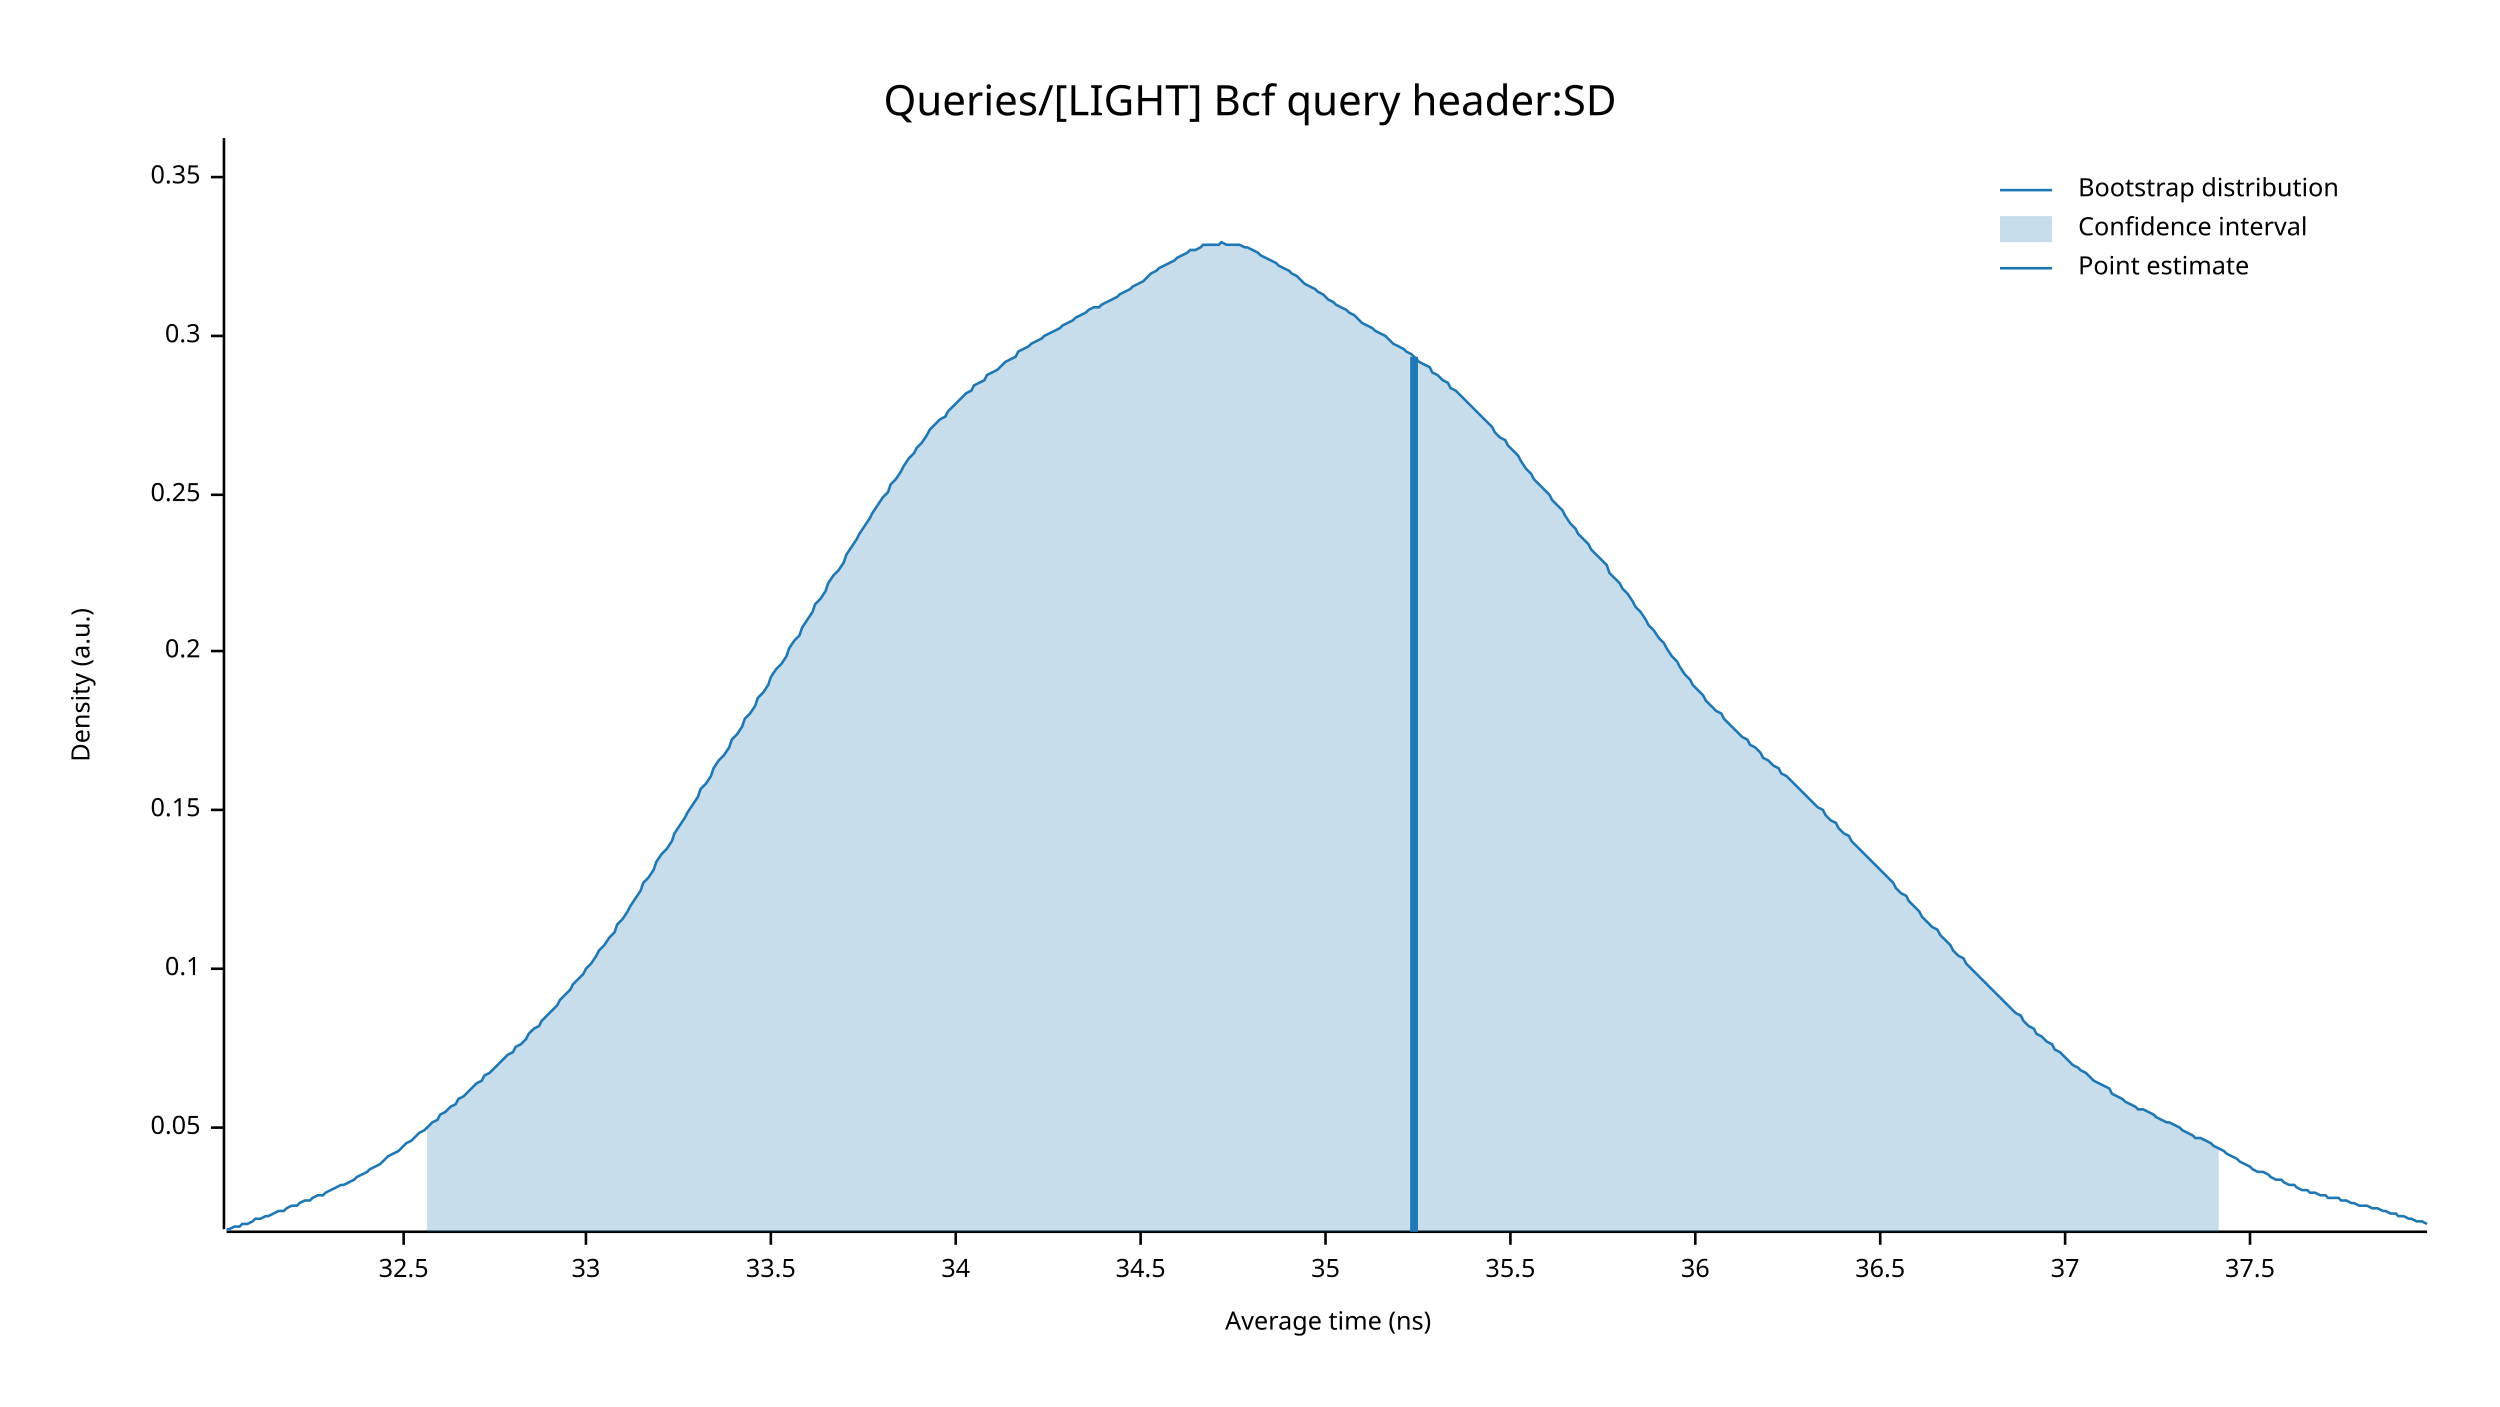
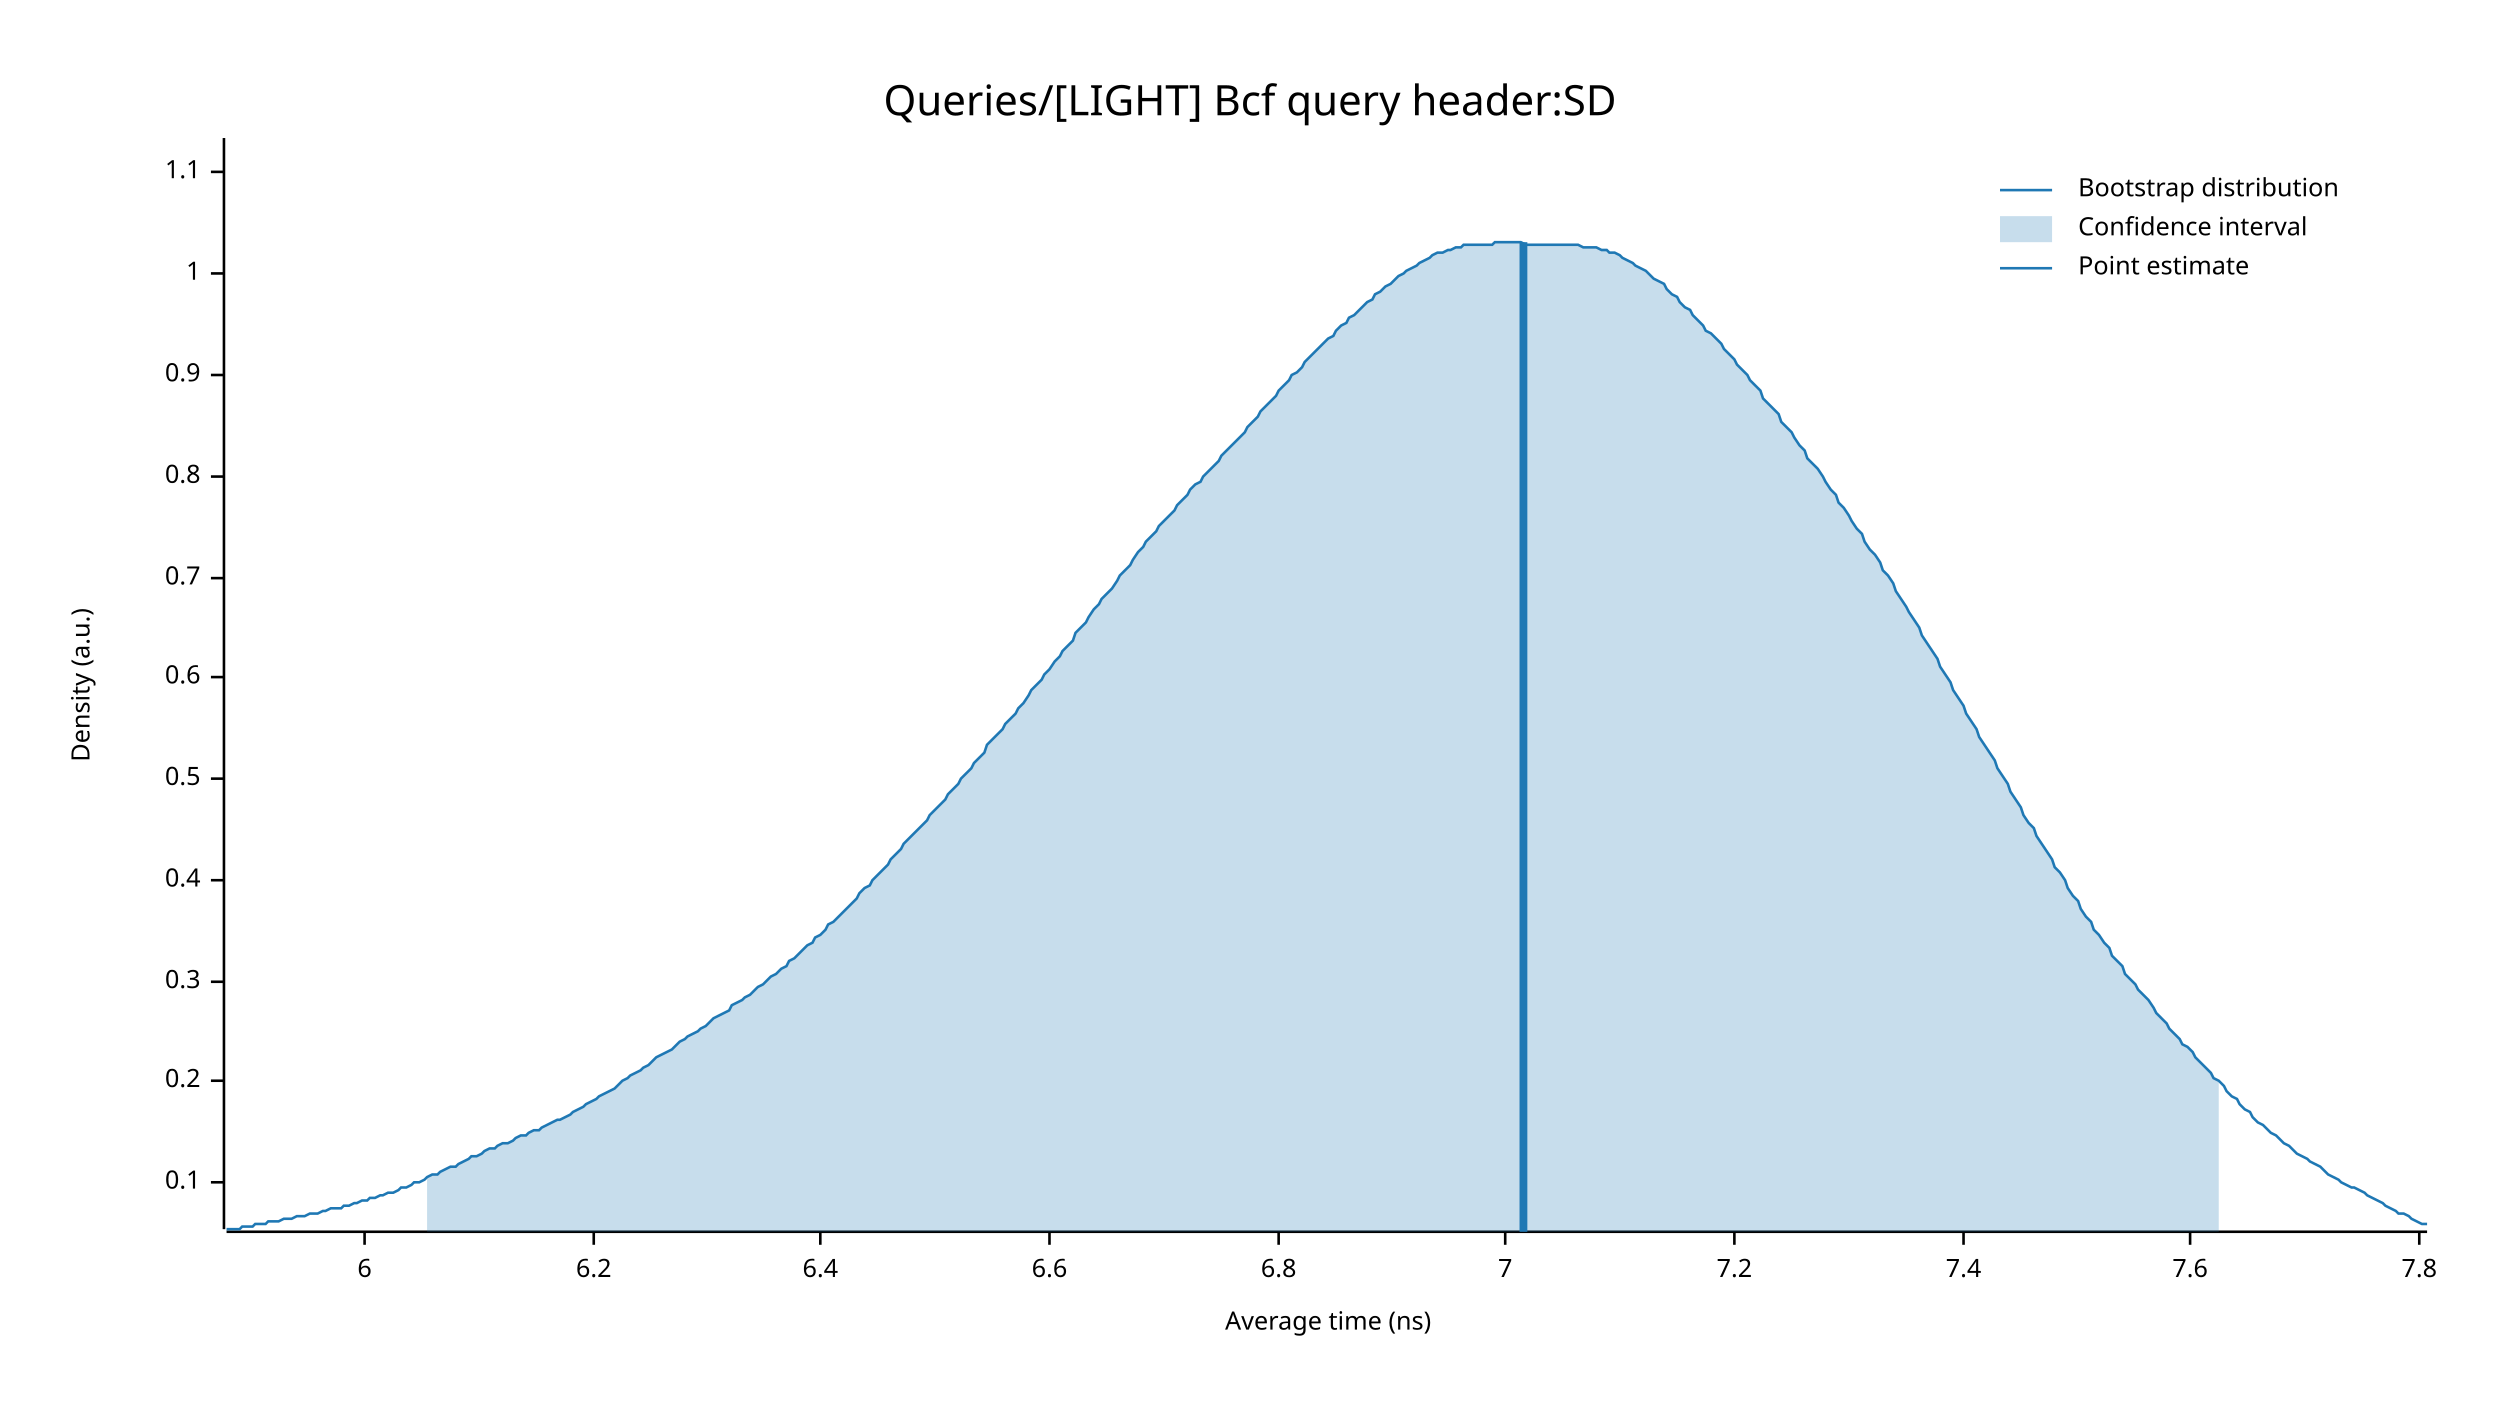
<svg xmlns="http://www.w3.org/2000/svg" width="960" height="540" viewBox="0 0 960 540">
  <text x="480" y="32" dy="0.76em" text-anchor="middle" font-family="sans-serif" font-size="16.129" opacity="1" fill="#000000">
Queries/[LIGHT] Bcf query header:SD
</text>
  <text x="27" y="263" dy="0.76em" text-anchor="middle" font-family="sans-serif" font-size="9.677" opacity="1" fill="#000000" transform="rotate(270, 27, 263)">
Density (a.u.)
</text>
  <text x="510" y="513" dy="-0.5ex" text-anchor="middle" font-family="sans-serif" font-size="9.677" opacity="1" fill="#000000">
Average time (ns)
</text>
  <polyline fill="none" opacity="1" stroke="#000000" stroke-width="1" points="86,53 86,472 " />
-   <text x="77" y="433" dy="0.5ex" text-anchor="end" font-family="sans-serif" font-size="9.677" opacity="1" fill="#000000">
- 0.05
- </text>
-   <polyline fill="none" opacity="1" stroke="#000000" stroke-width="1" points="81,433 86,433 " />
-   <text x="77" y="372" dy="0.5ex" text-anchor="end" font-family="sans-serif" font-size="9.677" opacity="1" fill="#000000">
+   <text x="77" y="454" dy="0.5ex" text-anchor="end" font-family="sans-serif" font-size="9.677" opacity="1" fill="#000000">
0.1
</text>
-   <polyline fill="none" opacity="1" stroke="#000000" stroke-width="1" points="81,372 86,372 " />
-   <text x="77" y="311" dy="0.5ex" text-anchor="end" font-family="sans-serif" font-size="9.677" opacity="1" fill="#000000">
- 0.15
- </text>
-   <polyline fill="none" opacity="1" stroke="#000000" stroke-width="1" points="81,311 86,311 " />
-   <text x="77" y="250" dy="0.5ex" text-anchor="end" font-family="sans-serif" font-size="9.677" opacity="1" fill="#000000">
+   <polyline fill="none" opacity="1" stroke="#000000" stroke-width="1" points="81,454 86,454 " />
+   <text x="77" y="415" dy="0.5ex" text-anchor="end" font-family="sans-serif" font-size="9.677" opacity="1" fill="#000000">
0.2
</text>
-   <polyline fill="none" opacity="1" stroke="#000000" stroke-width="1" points="81,250 86,250 " />
-   <text x="77" y="190" dy="0.5ex" text-anchor="end" font-family="sans-serif" font-size="9.677" opacity="1" fill="#000000">
- 0.25
- </text>
-   <polyline fill="none" opacity="1" stroke="#000000" stroke-width="1" points="81,190 86,190 " />
-   <text x="77" y="129" dy="0.5ex" text-anchor="end" font-family="sans-serif" font-size="9.677" opacity="1" fill="#000000">
+   <polyline fill="none" opacity="1" stroke="#000000" stroke-width="1" points="81,415 86,415 " />
+   <text x="77" y="377" dy="0.5ex" text-anchor="end" font-family="sans-serif" font-size="9.677" opacity="1" fill="#000000">
0.3
</text>
-   <polyline fill="none" opacity="1" stroke="#000000" stroke-width="1" points="81,129 86,129 " />
-   <text x="77" y="68" dy="0.5ex" text-anchor="end" font-family="sans-serif" font-size="9.677" opacity="1" fill="#000000">
- 0.35
+   <polyline fill="none" opacity="1" stroke="#000000" stroke-width="1" points="81,377 86,377 " />
+   <text x="77" y="338" dy="0.5ex" text-anchor="end" font-family="sans-serif" font-size="9.677" opacity="1" fill="#000000">
+ 0.4
</text>
-   <polyline fill="none" opacity="1" stroke="#000000" stroke-width="1" points="81,68 86,68 " />
+   <polyline fill="none" opacity="1" stroke="#000000" stroke-width="1" points="81,338 86,338 " />
+   <text x="77" y="299" dy="0.5ex" text-anchor="end" font-family="sans-serif" font-size="9.677" opacity="1" fill="#000000">
+ 0.5
+ </text>
+   <polyline fill="none" opacity="1" stroke="#000000" stroke-width="1" points="81,299 86,299 " />
+   <text x="77" y="260" dy="0.5ex" text-anchor="end" font-family="sans-serif" font-size="9.677" opacity="1" fill="#000000">
+ 0.6
+ </text>
+   <polyline fill="none" opacity="1" stroke="#000000" stroke-width="1" points="81,260 86,260 " />
+   <text x="77" y="222" dy="0.5ex" text-anchor="end" font-family="sans-serif" font-size="9.677" opacity="1" fill="#000000">
+ 0.7
+ </text>
+   <polyline fill="none" opacity="1" stroke="#000000" stroke-width="1" points="81,222 86,222 " />
+   <text x="77" y="183" dy="0.5ex" text-anchor="end" font-family="sans-serif" font-size="9.677" opacity="1" fill="#000000">
+ 0.8
+ </text>
+   <polyline fill="none" opacity="1" stroke="#000000" stroke-width="1" points="81,183 86,183 " />
+   <text x="77" y="144" dy="0.5ex" text-anchor="end" font-family="sans-serif" font-size="9.677" opacity="1" fill="#000000">
+ 0.9
+ </text>
+   <polyline fill="none" opacity="1" stroke="#000000" stroke-width="1" points="81,144 86,144 " />
+   <text x="77" y="105" dy="0.5ex" text-anchor="end" font-family="sans-serif" font-size="9.677" opacity="1" fill="#000000">
+ 1
+ </text>
+   <polyline fill="none" opacity="1" stroke="#000000" stroke-width="1" points="81,105 86,105 " />
+   <text x="77" y="66" dy="0.5ex" text-anchor="end" font-family="sans-serif" font-size="9.677" opacity="1" fill="#000000">
+ 1.1
+ </text>
+   <polyline fill="none" opacity="1" stroke="#000000" stroke-width="1" points="81,66 86,66 " />
  <polyline fill="none" opacity="1" stroke="#000000" stroke-width="1" points="87,473 932,473 " />
-   <text x="155" y="483" dy="0.76em" text-anchor="middle" font-family="sans-serif" font-size="9.677" opacity="1" fill="#000000">
- 32.5
+   <text x="140" y="483" dy="0.76em" text-anchor="middle" font-family="sans-serif" font-size="9.677" opacity="1" fill="#000000">
+ 6
</text>
-   <polyline fill="none" opacity="1" stroke="#000000" stroke-width="1" points="155,473 155,478 " />
-   <text x="225" y="483" dy="0.76em" text-anchor="middle" font-family="sans-serif" font-size="9.677" opacity="1" fill="#000000">
- 33
+   <polyline fill="none" opacity="1" stroke="#000000" stroke-width="1" points="140,473 140,478 " />
+   <text x="228" y="483" dy="0.76em" text-anchor="middle" font-family="sans-serif" font-size="9.677" opacity="1" fill="#000000">
+ 6.2
</text>
-   <polyline fill="none" opacity="1" stroke="#000000" stroke-width="1" points="225,473 225,478 " />
-   <text x="296" y="483" dy="0.76em" text-anchor="middle" font-family="sans-serif" font-size="9.677" opacity="1" fill="#000000">
- 33.5
+   <polyline fill="none" opacity="1" stroke="#000000" stroke-width="1" points="228,473 228,478 " />
+   <text x="315" y="483" dy="0.76em" text-anchor="middle" font-family="sans-serif" font-size="9.677" opacity="1" fill="#000000">
+ 6.4
</text>
-   <polyline fill="none" opacity="1" stroke="#000000" stroke-width="1" points="296,473 296,478 " />
-   <text x="367" y="483" dy="0.76em" text-anchor="middle" font-family="sans-serif" font-size="9.677" opacity="1" fill="#000000">
- 34
+   <polyline fill="none" opacity="1" stroke="#000000" stroke-width="1" points="315,473 315,478 " />
+   <text x="403" y="483" dy="0.76em" text-anchor="middle" font-family="sans-serif" font-size="9.677" opacity="1" fill="#000000">
+ 6.6
</text>
-   <polyline fill="none" opacity="1" stroke="#000000" stroke-width="1" points="367,473 367,478 " />
-   <text x="438" y="483" dy="0.76em" text-anchor="middle" font-family="sans-serif" font-size="9.677" opacity="1" fill="#000000">
- 34.5
+   <polyline fill="none" opacity="1" stroke="#000000" stroke-width="1" points="403,473 403,478 " />
+   <text x="491" y="483" dy="0.76em" text-anchor="middle" font-family="sans-serif" font-size="9.677" opacity="1" fill="#000000">
+ 6.8
</text>
-   <polyline fill="none" opacity="1" stroke="#000000" stroke-width="1" points="438,473 438,478 " />
-   <text x="509" y="483" dy="0.76em" text-anchor="middle" font-family="sans-serif" font-size="9.677" opacity="1" fill="#000000">
- 35
+   <polyline fill="none" opacity="1" stroke="#000000" stroke-width="1" points="491,473 491,478 " />
+   <text x="578" y="483" dy="0.76em" text-anchor="middle" font-family="sans-serif" font-size="9.677" opacity="1" fill="#000000">
+ 7
</text>
-   <polyline fill="none" opacity="1" stroke="#000000" stroke-width="1" points="509,473 509,478 " />
-   <text x="580" y="483" dy="0.76em" text-anchor="middle" font-family="sans-serif" font-size="9.677" opacity="1" fill="#000000">
- 35.5
+   <polyline fill="none" opacity="1" stroke="#000000" stroke-width="1" points="578,473 578,478 " />
+   <text x="666" y="483" dy="0.76em" text-anchor="middle" font-family="sans-serif" font-size="9.677" opacity="1" fill="#000000">
+ 7.2
</text>
-   <polyline fill="none" opacity="1" stroke="#000000" stroke-width="1" points="580,473 580,478 " />
-   <text x="651" y="483" dy="0.76em" text-anchor="middle" font-family="sans-serif" font-size="9.677" opacity="1" fill="#000000">
- 36
+   <polyline fill="none" opacity="1" stroke="#000000" stroke-width="1" points="666,473 666,478 " />
+   <text x="754" y="483" dy="0.76em" text-anchor="middle" font-family="sans-serif" font-size="9.677" opacity="1" fill="#000000">
+ 7.4
</text>
-   <polyline fill="none" opacity="1" stroke="#000000" stroke-width="1" points="651,473 651,478 " />
-   <text x="722" y="483" dy="0.76em" text-anchor="middle" font-family="sans-serif" font-size="9.677" opacity="1" fill="#000000">
- 36.5
+   <polyline fill="none" opacity="1" stroke="#000000" stroke-width="1" points="754,473 754,478 " />
+   <text x="841" y="483" dy="0.76em" text-anchor="middle" font-family="sans-serif" font-size="9.677" opacity="1" fill="#000000">
+ 7.6
</text>
-   <polyline fill="none" opacity="1" stroke="#000000" stroke-width="1" points="722,473 722,478 " />
-   <text x="793" y="483" dy="0.76em" text-anchor="middle" font-family="sans-serif" font-size="9.677" opacity="1" fill="#000000">
- 37
+   <polyline fill="none" opacity="1" stroke="#000000" stroke-width="1" points="841,473 841,478 " />
+   <text x="929" y="483" dy="0.76em" text-anchor="middle" font-family="sans-serif" font-size="9.677" opacity="1" fill="#000000">
+ 7.8
</text>
-   <polyline fill="none" opacity="1" stroke="#000000" stroke-width="1" points="793,473 793,478 " />
-   <text x="864" y="483" dy="0.76em" text-anchor="middle" font-family="sans-serif" font-size="9.677" opacity="1" fill="#000000">
- 37.5
- </text>
-   <polyline fill="none" opacity="1" stroke="#000000" stroke-width="1" points="864,473 864,478 " />
-   <polyline fill="none" opacity="1" stroke="#1F78B4" stroke-width="1" points="87,472 88,472 90,471 92,471 93,470 95,470 97,469 98,468 100,468 102,467 103,467 105,466 107,465 109,465 110,464 112,463 114,463 115,462 117,461 119,461 120,460 122,459 124,459 125,458 127,457 129,456 131,455 132,455 134,454 136,453 137,452 139,451 141,450 142,449 144,448 146,447 147,446 149,444 151,443 153,442 154,441 156,439 158,438 159,437 161,435 163,434 164,433 166,431 168,430 169,428 171,427 173,425 175,424 176,422 178,421 180,419 181,418 183,416 185,415 186,413 188,412 190,410 191,409 193,407 195,405 197,404 198,402 200,401 202,399 203,397 205,395 207,394 208,392 210,390 212,388 214,386 215,384 217,382 219,380 220,378 222,376 224,374 225,372 227,370 229,367 230,365 232,363 234,360 236,358 237,355 239,353 241,350 242,348 244,345 246,342 247,339 249,337 251,334 252,331 254,328 256,326 258,323 259,320 261,317 263,314 264,312 266,309 268,306 269,303 271,301 273,298 274,295 276,292 278,290 280,287 281,284 283,282 285,279 286,276 288,274 290,271 291,268 293,266 295,263 296,260 298,257 300,255 302,252 303,249 305,246 307,244 308,241 310,238 312,235 313,232 315,230 317,227 318,224 320,221 322,219 324,216 325,213 327,210 329,207 330,205 332,202 334,199 335,197 337,194 339,191 341,189 342,186 344,184 346,181 347,179 349,176 351,174 352,172 354,170 356,167 357,165 359,163 361,161 363,160 364,158 366,156 368,154 369,153 371,151 373,150 374,148 376,147 378,146 379,144 381,143 383,142 385,140 386,139 388,138 390,137 391,135 393,134 395,133 396,132 398,131 400,130 401,129 403,128 405,127 407,126 408,125 410,124 412,123 413,122 415,121 417,120 418,119 420,118 422,118 423,117 425,116 427,115 429,114 430,113 432,112 434,111 435,110 437,109 439,108 440,107 442,105 444,104 445,103 447,102 449,101 451,100 452,99 454,98 456,97 457,96 459,96 461,95 462,94 464,94 466,94 468,94 469,93 471,94 473,94 474,94 476,94 478,95 479,95 481,96 483,97 484,98 486,99 488,100 490,101 491,102 493,103 495,104 496,105 498,106 500,108 501,109 503,110 505,111 506,112 508,113 510,115 512,116 513,117 515,118 517,119 518,120 520,121 522,123 523,124 525,125 527,126 528,127 530,128 532,129 534,131 535,132 537,133 539,134 540,135 542,136 544,138 545,139 547,140 549,141 550,143 552,144 554,146 556,147 557,149 559,150 561,152 562,153 564,155 566,157 567,158 569,160 571,162 573,164 574,166 576,168 578,169 579,171 581,173 583,175 584,177 586,180 588,182 589,184 591,186 593,188 595,190 596,192 598,194 600,196 601,198 603,201 605,203 606,205 608,207 610,209 611,211 613,213 615,215 617,217 618,220 620,222 622,224 623,226 625,228 627,231 628,233 630,235 632,238 633,240 635,242 637,245 639,247 640,249 642,252 644,254 645,256 647,259 649,261 650,263 652,265 654,267 655,269 657,271 659,273 661,274 662,276 664,278 666,280 667,281 669,283 671,284 672,286 674,287 676,289 677,291 679,292 681,294 683,295 684,297 686,298 688,300 689,301 691,303 693,305 694,306 696,308 698,310 700,311 701,313 703,315 705,316 706,318 708,320 710,321 711,323 713,325 715,327 716,328 718,330 720,332 722,334 723,335 725,337 727,339 728,341 730,343 732,344 733,346 735,348 737,350 738,352 740,354 742,356 744,357 745,359 747,361 749,363 750,365 752,367 754,368 755,370 757,372 759,374 760,375 762,377 764,379 766,381 767,382 769,384 771,386 772,387 774,389 776,390 777,392 779,394 781,395 782,397 784,398 786,400 788,401 789,403 791,404 793,406 794,407 796,409 798,410 799,411 801,412 803,414 804,415 806,416 808,417 810,418 811,420 813,421 815,422 816,423 818,424 820,425 821,426 823,426 825,427 827,428 828,429 830,430 832,431 833,431 835,432 837,433 838,434 840,435 842,436 843,437 845,437 847,438 849,439 850,440 852,441 854,442 855,443 857,444 859,445 860,446 862,447 864,448 865,449 867,450 869,450 871,451 872,452 874,453 876,453 877,454 879,455 881,455 882,456 884,457 886,457 887,458 889,458 891,459 893,459 894,460 896,460 898,460 899,461 901,461 903,462 904,462 906,463 908,463 909,463 911,464 913,464 915,465 916,465 918,466 920,466 921,467 923,467 925,468 926,468 928,469 930,469 932,470 " />
-   <polygon opacity="0.25" fill="#1F78B4" points="164,433 166,431 168,430 169,428 171,427 173,425 175,424 176,422 178,421 180,419 181,418 183,416 185,415 186,413 188,412 190,410 191,409 193,407 195,405 197,404 198,402 200,401 202,399 203,397 205,395 207,394 208,392 210,390 212,388 214,386 215,384 217,382 219,380 220,378 222,376 224,374 225,372 227,370 229,367 230,365 232,363 234,360 236,358 237,355 239,353 241,350 242,348 244,345 246,342 247,339 249,337 251,334 252,331 254,328 256,326 258,323 259,320 261,317 263,314 264,312 266,309 268,306 269,303 271,301 273,298 274,295 276,292 278,290 280,287 281,284 283,282 285,279 286,276 288,274 290,271 291,268 293,266 295,263 296,260 298,257 300,255 302,252 303,249 305,246 307,244 308,241 310,238 312,235 313,232 315,230 317,227 318,224 320,221 322,219 324,216 325,213 327,210 329,207 330,205 332,202 334,199 335,197 337,194 339,191 341,189 342,186 344,184 346,181 347,179 349,176 351,174 352,172 354,170 356,167 357,165 359,163 361,161 363,160 364,158 366,156 368,154 369,153 371,151 373,150 374,148 376,147 378,146 379,144 381,143 383,142 385,140 386,139 388,138 390,137 391,135 393,134 395,133 396,132 398,131 400,130 401,129 403,128 405,127 407,126 408,125 410,124 412,123 413,122 415,121 417,120 418,119 420,118 422,118 423,117 425,116 427,115 429,114 430,113 432,112 434,111 435,110 437,109 439,108 440,107 442,105 444,104 445,103 447,102 449,101 451,100 452,99 454,98 456,97 457,96 459,96 461,95 462,94 464,94 466,94 468,94 469,93 471,94 473,94 474,94 476,94 478,95 479,95 481,96 483,97 484,98 486,99 488,100 490,101 491,102 493,103 495,104 496,105 498,106 500,108 501,109 503,110 505,111 506,112 508,113 510,115 512,116 513,117 515,118 517,119 518,120 520,121 522,123 523,124 525,125 527,126 528,127 530,128 532,129 534,131 535,132 537,133 539,134 540,135 542,136 544,138 545,139 547,140 549,141 550,143 552,144 554,146 556,147 557,149 559,150 561,152 562,153 564,155 566,157 567,158 569,160 571,162 573,164 574,166 576,168 578,169 579,171 581,173 583,175 584,177 586,180 588,182 589,184 591,186 593,188 595,190 596,192 598,194 600,196 601,198 603,201 605,203 606,205 608,207 610,209 611,211 613,213 615,215 617,217 618,220 620,222 622,224 623,226 625,228 627,231 628,233 630,235 632,238 633,240 635,242 637,245 639,247 640,249 642,252 644,254 645,256 647,259 649,261 650,263 652,265 654,267 655,269 657,271 659,273 661,274 662,276 664,278 666,280 667,281 669,283 671,284 672,286 674,287 676,289 677,291 679,292 681,294 683,295 684,297 686,298 688,300 689,301 691,303 693,305 694,306 696,308 698,310 700,311 701,313 703,315 705,316 706,318 708,320 710,321 711,323 713,325 715,327 716,328 718,330 720,332 722,334 723,335 725,337 727,339 728,341 730,343 732,344 733,346 735,348 737,350 738,352 740,354 742,356 744,357 745,359 747,361 749,363 750,365 752,367 754,368 755,370 757,372 759,374 760,375 762,377 764,379 766,381 767,382 769,384 771,386 772,387 774,389 776,390 777,392 779,394 781,395 782,397 784,398 786,400 788,401 789,403 791,404 793,406 794,407 796,409 798,410 799,411 801,412 803,414 804,415 806,416 808,417 810,418 811,420 813,421 815,422 816,423 818,424 820,425 821,426 823,426 825,427 827,428 828,429 830,430 832,431 833,431 835,432 837,433 838,434 840,435 842,436 843,437 845,437 847,438 849,439 850,440 852,441 852,473 164,473 " />
-   <polyline fill="none" opacity="1" stroke="#1F78B4" stroke-width="3" points="543,473 543,137 " />
+   <polyline fill="none" opacity="1" stroke="#000000" stroke-width="1" points="929,473 929,478 " />
+   <polyline fill="none" opacity="1" stroke="#1F78B4" stroke-width="1" points="87,472 88,472 90,472 92,472 93,471 95,471 97,471 98,470 100,470 102,470 103,469 105,469 107,469 109,468 110,468 112,468 114,467 115,467 117,467 119,466 120,466 122,466 124,465 125,465 127,464 129,464 131,464 132,463 134,463 136,462 137,462 139,461 141,461 142,460 144,460 146,459 147,459 149,458 151,458 153,457 154,456 156,456 158,455 159,454 161,454 163,453 164,452 166,451 168,451 169,450 171,449 173,448 175,448 176,447 178,446 180,445 181,444 183,444 185,443 186,442 188,441 190,441 191,440 193,439 195,439 197,438 198,437 200,436 202,436 203,435 205,434 207,434 208,433 210,432 212,431 214,430 215,430 217,429 219,428 220,427 222,426 224,425 225,424 227,423 229,422 230,421 232,420 234,419 236,418 237,417 239,415 241,414 242,413 244,412 246,411 247,410 249,409 251,407 252,406 254,405 256,404 258,403 259,402 261,400 263,399 264,398 266,397 268,396 269,395 271,394 273,392 274,391 276,390 278,389 280,388 281,386 283,385 285,384 286,383 288,382 290,380 291,379 293,378 295,376 296,375 298,374 300,372 302,371 303,369 305,368 307,366 308,365 310,363 312,362 313,360 315,359 317,357 318,355 320,354 322,352 324,350 325,349 327,347 329,345 330,343 332,341 334,340 335,338 337,336 339,334 341,332 342,330 344,328 346,326 347,324 349,322 351,320 352,319 354,317 356,315 357,313 359,311 361,309 363,307 364,305 366,303 368,301 369,299 371,297 373,295 374,293 376,291 378,289 379,286 381,284 383,282 385,280 386,278 388,276 390,274 391,272 393,270 395,267 396,265 398,263 400,261 401,259 403,257 405,254 407,252 408,250 410,248 412,246 413,243 415,241 417,239 418,237 420,234 422,232 423,230 425,228 427,226 429,223 430,221 432,219 434,217 435,215 437,212 439,210 440,208 442,206 444,204 445,202 447,200 449,198 451,196 452,194 454,192 456,190 457,188 459,186 461,185 462,183 464,181 466,179 468,177 469,175 471,173 473,171 474,170 476,168 478,166 479,164 481,162 483,160 484,158 486,156 488,154 490,152 491,150 493,148 495,146 496,144 498,143 500,141 501,139 503,137 505,135 506,134 508,132 510,130 512,129 513,127 515,125 517,124 518,122 520,121 522,119 523,118 525,116 527,115 528,113 530,112 532,110 534,109 535,108 537,106 539,105 540,104 542,103 544,102 545,101 547,100 549,99 550,98 552,97 554,97 556,96 557,96 559,95 561,95 562,94 564,94 566,94 567,94 569,94 571,94 573,94 574,93 576,93 578,93 579,93 581,93 583,93 584,93 586,94 588,94 589,94 591,94 593,94 595,94 596,94 598,94 600,94 601,94 603,94 605,94 606,94 608,95 610,95 611,95 613,95 615,96 617,96 618,97 620,97 622,98 623,99 625,100 627,101 628,102 630,103 632,104 633,105 635,107 637,108 639,109 640,111 642,113 644,114 645,116 647,118 649,119 650,121 652,123 654,125 655,127 657,128 659,130 661,132 662,134 664,136 666,138 667,140 669,142 671,144 672,146 674,148 676,150 677,153 679,155 681,157 683,159 684,162 686,164 688,166 689,168 691,171 693,173 694,176 696,178 698,180 700,183 701,185 703,188 705,190 706,193 708,195 710,198 711,200 713,203 715,205 716,208 718,211 720,213 722,216 723,219 725,221 727,224 728,227 730,230 732,233 733,235 735,238 737,241 738,244 740,247 742,250 744,253 745,256 747,259 749,262 750,265 752,268 754,271 755,274 757,277 759,280 760,283 762,286 764,289 766,292 767,295 769,298 771,301 772,304 774,307 776,310 777,313 779,316 781,318 782,321 784,324 786,327 788,330 789,333 791,335 793,338 794,341 796,344 798,346 799,349 801,352 803,354 804,357 806,359 808,362 810,364 811,367 813,369 815,371 816,374 818,376 820,378 821,380 823,382 825,384 827,387 828,389 830,391 832,393 833,395 835,397 837,399 838,401 840,402 842,404 843,406 845,408 847,410 849,412 850,414 852,415 854,417 855,419 857,421 859,422 860,424 862,426 864,427 865,429 867,431 869,432 871,434 872,435 874,436 876,438 877,439 879,440 881,442 882,443 884,444 886,445 887,446 889,447 891,448 893,450 894,451 896,452 898,453 899,454 901,455 903,456 904,456 906,457 908,458 909,459 911,460 913,461 915,462 916,463 918,464 920,465 921,466 923,466 925,467 926,468 928,469 930,470 932,470 " />
+   <polygon opacity="0.25" fill="#1F78B4" points="164,452 166,451 168,451 169,450 171,449 173,448 175,448 176,447 178,446 180,445 181,444 183,444 185,443 186,442 188,441 190,441 191,440 193,439 195,439 197,438 198,437 200,436 202,436 203,435 205,434 207,434 208,433 210,432 212,431 214,430 215,430 217,429 219,428 220,427 222,426 224,425 225,424 227,423 229,422 230,421 232,420 234,419 236,418 237,417 239,415 241,414 242,413 244,412 246,411 247,410 249,409 251,407 252,406 254,405 256,404 258,403 259,402 261,400 263,399 264,398 266,397 268,396 269,395 271,394 273,392 274,391 276,390 278,389 280,388 281,386 283,385 285,384 286,383 288,382 290,380 291,379 293,378 295,376 296,375 298,374 300,372 302,371 303,369 305,368 307,366 308,365 310,363 312,362 313,360 315,359 317,357 318,355 320,354 322,352 324,350 325,349 327,347 329,345 330,343 332,341 334,340 335,338 337,336 339,334 341,332 342,330 344,328 346,326 347,324 349,322 351,320 352,319 354,317 356,315 357,313 359,311 361,309 363,307 364,305 366,303 368,301 369,299 371,297 373,295 374,293 376,291 378,289 379,286 381,284 383,282 385,280 386,278 388,276 390,274 391,272 393,270 395,267 396,265 398,263 400,261 401,259 403,257 405,254 407,252 408,250 410,248 412,246 413,243 415,241 417,239 418,237 420,234 422,232 423,230 425,228 427,226 429,223 430,221 432,219 434,217 435,215 437,212 439,210 440,208 442,206 444,204 445,202 447,200 449,198 451,196 452,194 454,192 456,190 457,188 459,186 461,185 462,183 464,181 466,179 468,177 469,175 471,173 473,171 474,170 476,168 478,166 479,164 481,162 483,160 484,158 486,156 488,154 490,152 491,150 493,148 495,146 496,144 498,143 500,141 501,139 503,137 505,135 506,134 508,132 510,130 512,129 513,127 515,125 517,124 518,122 520,121 522,119 523,118 525,116 527,115 528,113 530,112 532,110 534,109 535,108 537,106 539,105 540,104 542,103 544,102 545,101 547,100 549,99 550,98 552,97 554,97 556,96 557,96 559,95 561,95 562,94 564,94 566,94 567,94 569,94 571,94 573,94 574,93 576,93 578,93 579,93 581,93 583,93 584,93 586,94 588,94 589,94 591,94 593,94 595,94 596,94 598,94 600,94 601,94 603,94 605,94 606,94 608,95 610,95 611,95 613,95 615,96 617,96 618,97 620,97 622,98 623,99 625,100 627,101 628,102 630,103 632,104 633,105 635,107 637,108 639,109 640,111 642,113 644,114 645,116 647,118 649,119 650,121 652,123 654,125 655,127 657,128 659,130 661,132 662,134 664,136 666,138 667,140 669,142 671,144 672,146 674,148 676,150 677,153 679,155 681,157 683,159 684,162 686,164 688,166 689,168 691,171 693,173 694,176 696,178 698,180 700,183 701,185 703,188 705,190 706,193 708,195 710,198 711,200 713,203 715,205 716,208 718,211 720,213 722,216 723,219 725,221 727,224 728,227 730,230 732,233 733,235 735,238 737,241 738,244 740,247 742,250 744,253 745,256 747,259 749,262 750,265 752,268 754,271 755,274 757,277 759,280 760,283 762,286 764,289 766,292 767,295 769,298 771,301 772,304 774,307 776,310 777,313 779,316 781,318 782,321 784,324 786,327 788,330 789,333 791,335 793,338 794,341 796,344 798,346 799,349 801,352 803,354 804,357 806,359 808,362 810,364 811,367 813,369 815,371 816,374 818,376 820,378 821,380 823,382 825,384 827,387 828,389 830,391 832,393 833,395 835,397 837,399 838,401 840,402 842,404 843,406 845,408 847,410 849,412 850,414 852,415 852,473 164,473 " />
+   <polyline fill="none" opacity="1" stroke="#1F78B4" stroke-width="3" points="585,473 585,93 " />
  <text x="798" y="68" dy="0.76em" text-anchor="start" font-family="sans-serif" font-size="9.677" opacity="1" fill="#000000">
Bootstrap distribution
</text>
  <text x="798" y="83" dy="0.76em" text-anchor="start" font-family="sans-serif" font-size="9.677" opacity="1" fill="#000000">
Confidence interval
</text>
  <text x="798" y="98" dy="0.76em" text-anchor="start" font-family="sans-serif" font-size="9.677" opacity="1" fill="#000000">
Point estimate
</text>
  <polyline fill="none" opacity="1" stroke="#1F78B4" stroke-width="1" points="768,73 788,73 " />
  <rect x="768" y="83" width="20" height="10" opacity="0.25" fill="#1F78B4" stroke="none" />
  <polyline fill="none" opacity="1" stroke="#1F78B4" stroke-width="1" points="768,103 788,103 " />
</svg>
